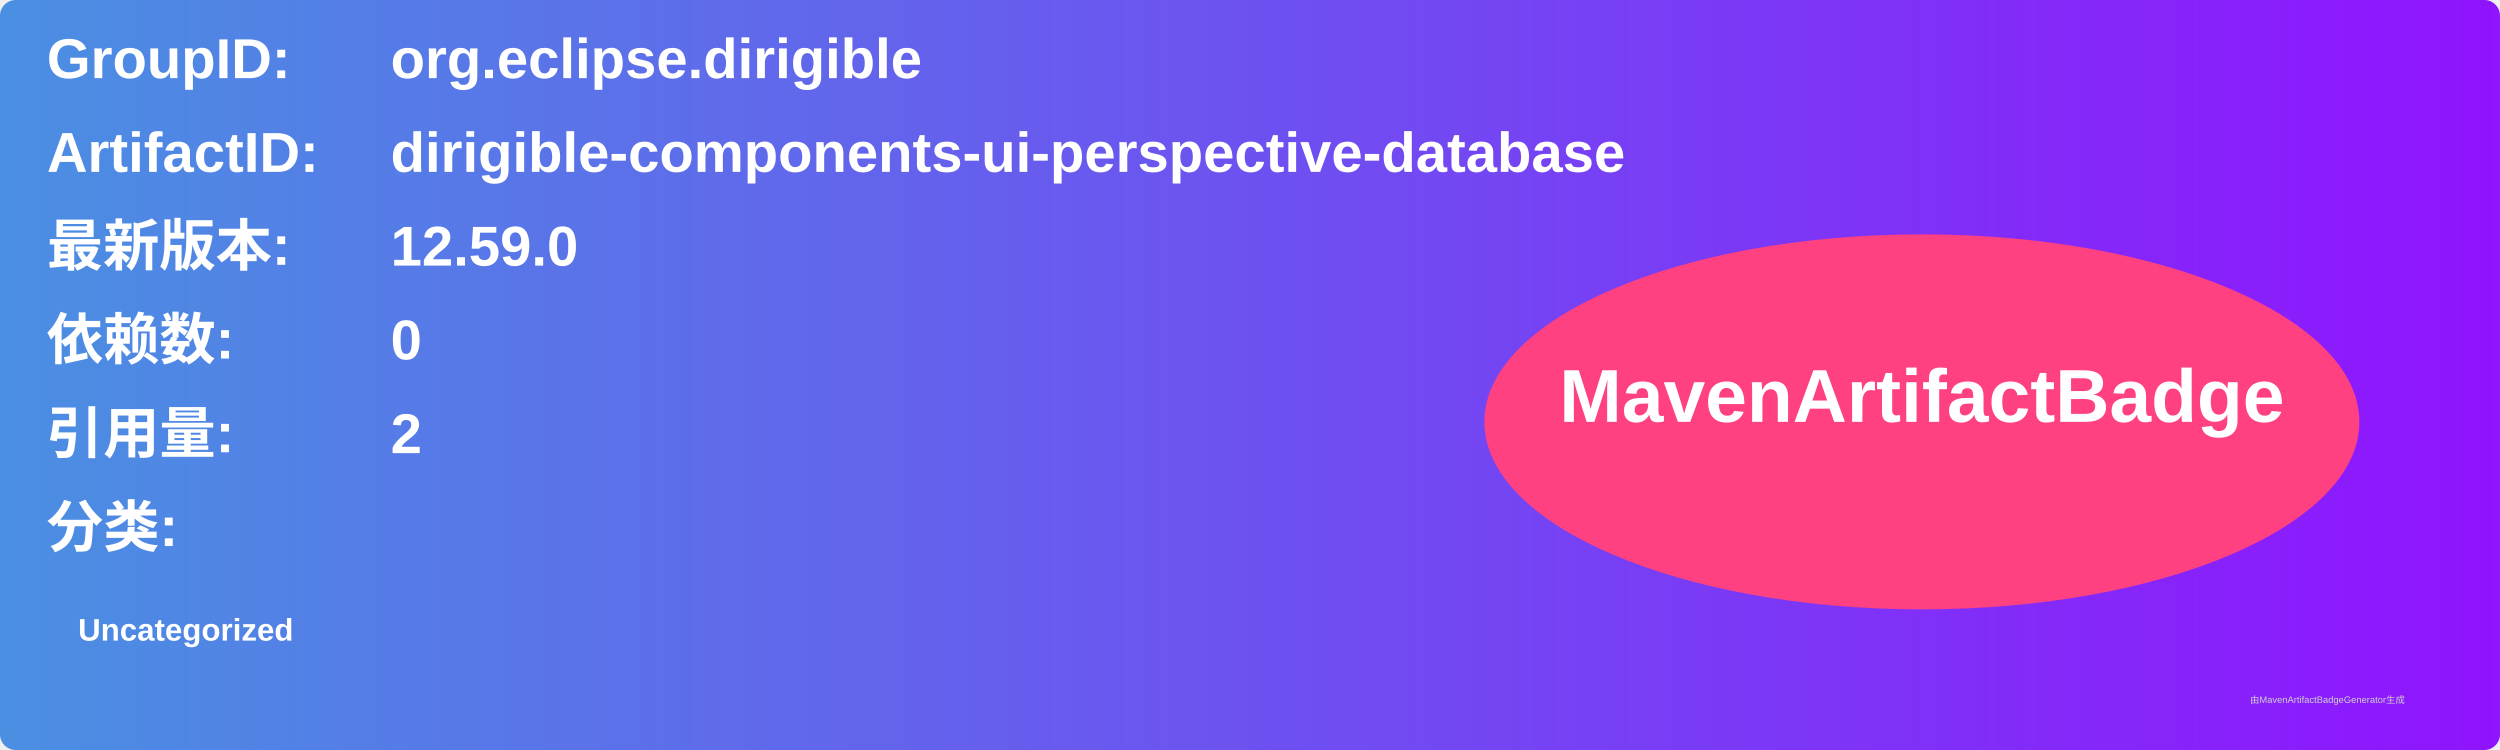
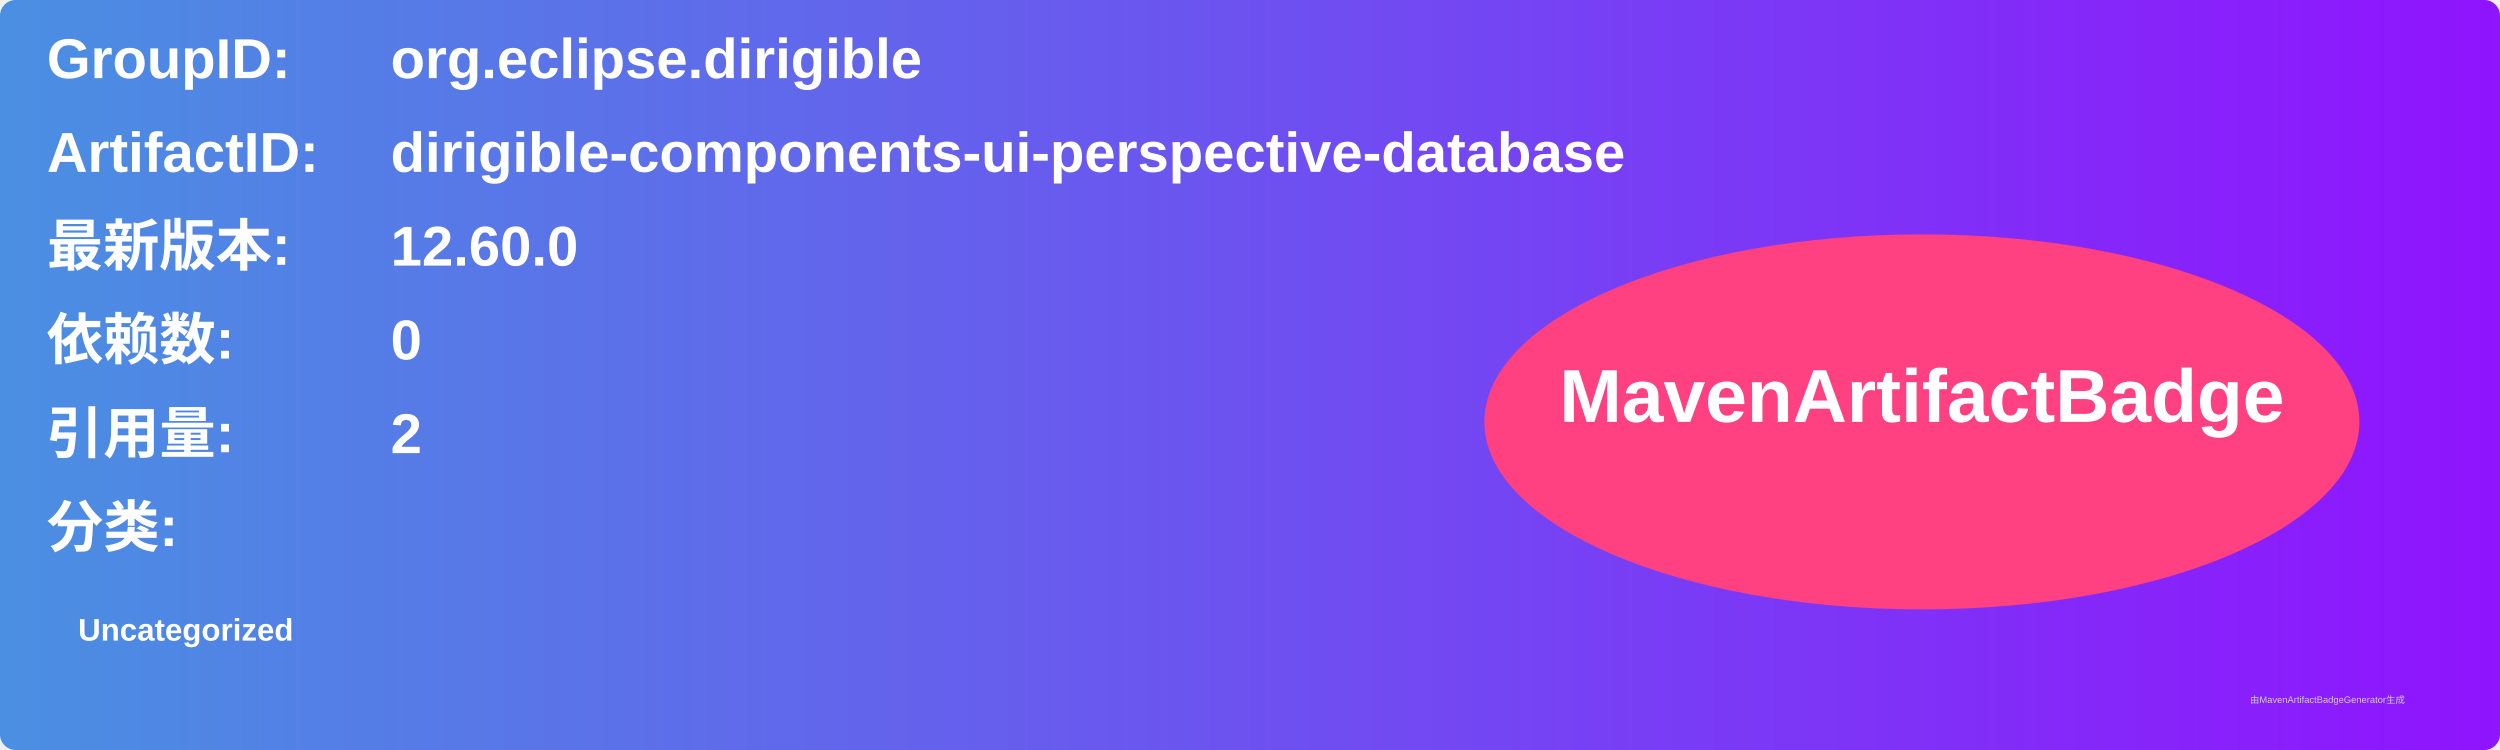
<svg xmlns="http://www.w3.org/2000/svg" width="800" height="240" viewBox="0 0 800 240">
  <linearGradient id="grad" x1="0%" y1="0%" x2="100%" y2="0%">
    <stop offset="0%" stop-color="#4a90e2" />
    <stop offset="100%" stop-color="#9013fe" />
  </linearGradient>
  <rect width="100%" height="100%" rx="5" ry="5" fill="url(#grad)" />
  <g transform="translate(15, 15)">
    <text x="0" y="10" font-family="Arial" font-size="18" fill="white" font-weight="bold" width="260">GroupID:</text>
    <text x="110" y="10" font-family="Arial" font-size="18" fill="white" font-weight="bold" width="460">org.eclipse.dirigible</text>
    <text x="0" y="40" font-family="Arial" font-size="18" fill="white" font-weight="bold" width="260">ArtifactID:</text>
    <text x="110" y="40" font-family="Arial" font-size="18" fill="white" font-weight="bold" width="460">dirigible-components-ui-perspective-database</text>
    <text x="0" y="70" font-family="Arial" font-size="18" fill="white" font-weight="bold">最新版本:</text>
    <text x="110" y="70" font-family="Arial" font-size="18" fill="white" font-weight="bold">
-       <tspan font-weight="bold">12.59.0</tspan>
+       <tspan font-weight="bold">12.60.0</tspan>
    </text>
    <text x="0" y="100" font-family="Arial" font-size="18" fill="white" font-weight="bold">依赖数: </text>
    <text x="110" y="100" font-family="Arial" font-size="18" fill="white">
      <tspan font-weight="bold">0</tspan>
    </text>
    <text x="0" y="130" font-family="Arial" font-size="18" fill="white" font-weight="bold">引用量: </text>
    <text x="110" y="130" font-family="Arial" font-size="18" fill="white">
      <tspan font-weight="bold">2</tspan>
    </text>
    <text x="0" y="160" font-family="Arial" font-size="18" fill="white" font-weight="bold">分类:</text>
    <text x="10" y="190" font-family="Arial" font-size="10" fill="white">
      <tspan font-weight="bold">Uncategorized</tspan>
    </text>
    <ellipse cx="600" cy="120" rx="140" ry="60" fill="#ff4081" />
    <text x="600" y="120" text-anchor="middle" font-family="Arial" font-size="24" fill="white" font-weight="bold">MavenArtifactBadge</text>
  </g>
  <text x="720" y="225" font-family="Arial" font-size="3" fill="#d0d0d0">由MavenArtifactBadgeGenerator生成</text>
</svg>
